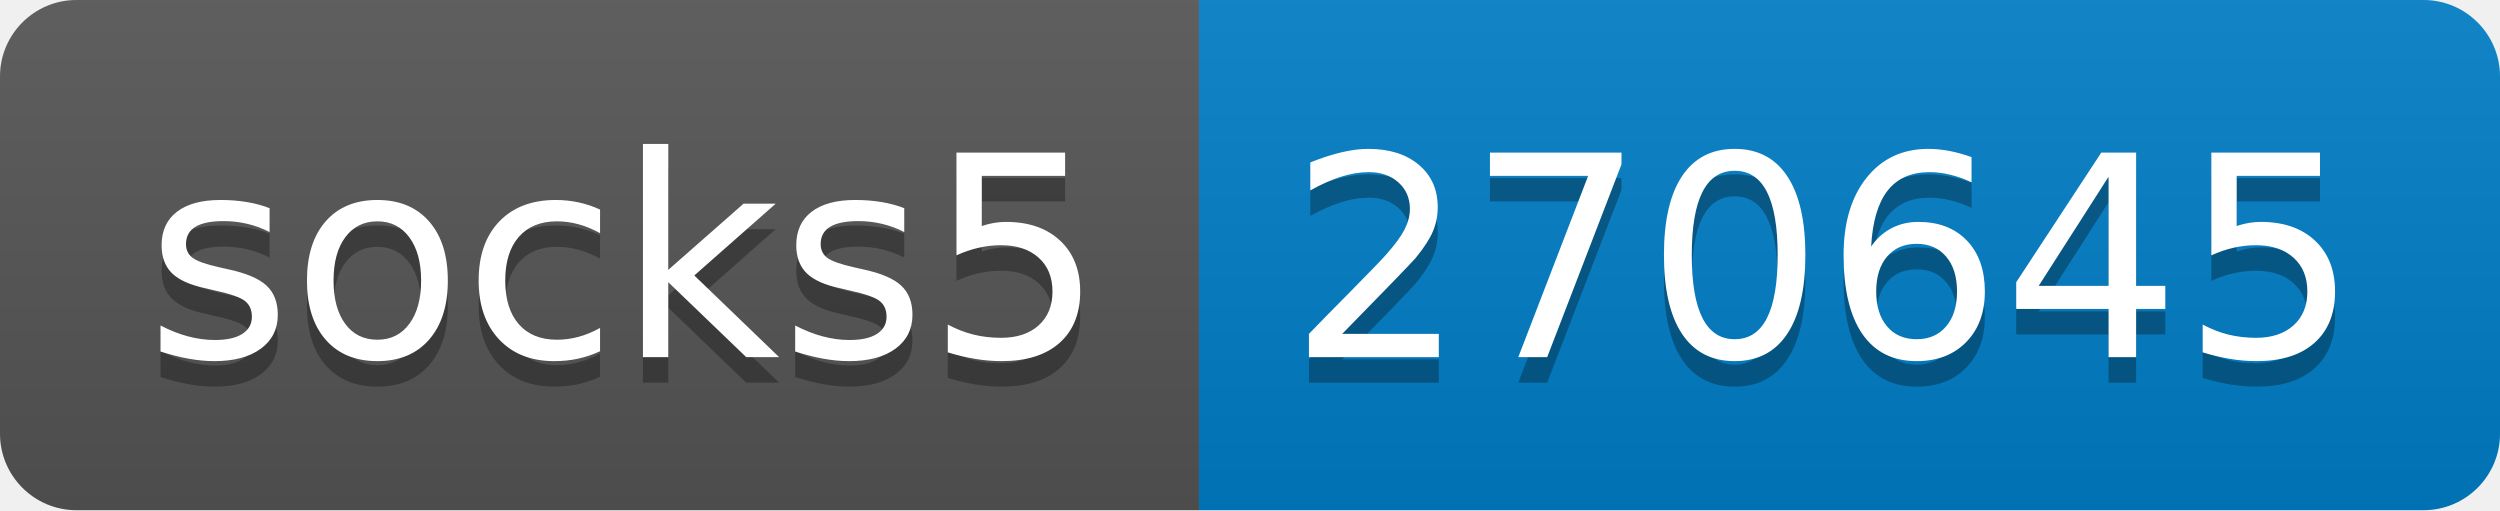
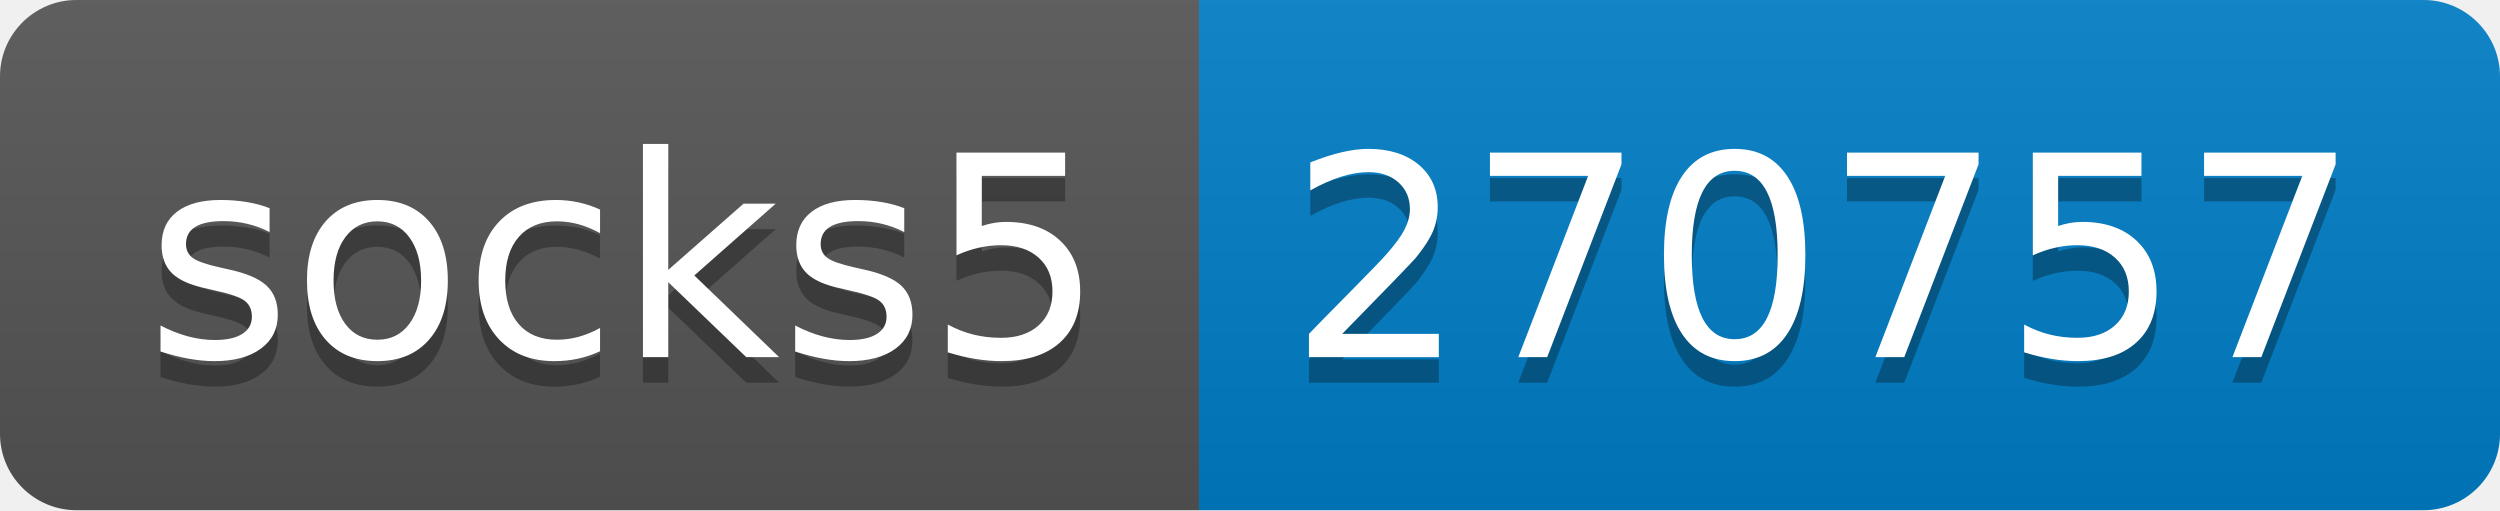
- <svg xmlns="http://www.w3.org/2000/svg" width="98" height="20" role="img" aria-label="socks5: 270645">
+ <svg xmlns="http://www.w3.org/2000/svg" width="98" height="20" role="img" aria-label="socks5: 270757">
  <linearGradient id="s" x2="0" y2="100%">
    <stop offset="0" stop-color="#bbb" stop-opacity=".1" />
    <stop offset="1" stop-opacity=".1" />
  </linearGradient>
  <clipPath id="r">
    <rect width="98" height="20" rx="3" fill="#fff" />
  </clipPath>
  <g clip-path="url(#r)">
    <rect width="47" height="20" fill="#555" />
    <rect x="47" width="51" height="20" fill="#007ec6" />
    <rect width="98" height="20" fill="url(#s)" />
  </g>
  <g fill="#fff" text-anchor="middle" font-family="Verdana,Geneva,DejaVu Sans,sans-serif" text-rendering="geometricPrecision" font-size="110">
    <text aria-hidden="true" x="245" y="150" fill="#010101" fill-opacity=".3" transform="scale(.1)" textLength="370">socks5</text>
    <text x="245" y="140" transform="scale(.1)" fill="#fff" textLength="370">socks5</text>
-     <text aria-hidden="true" x="715" y="150" fill="#010101" fill-opacity=".3" transform="scale(.1)" textLength="410">270645</text>
-     <text x="715" y="140" transform="scale(.1)" fill="#fff" textLength="410">270645</text>
+     <text aria-hidden="true" x="715" y="150" fill="#010101" fill-opacity=".3" transform="scale(.1)" textLength="410">270757</text>
+     <text x="715" y="140" transform="scale(.1)" fill="#fff" textLength="410">270757</text>
  </g>
</svg>
